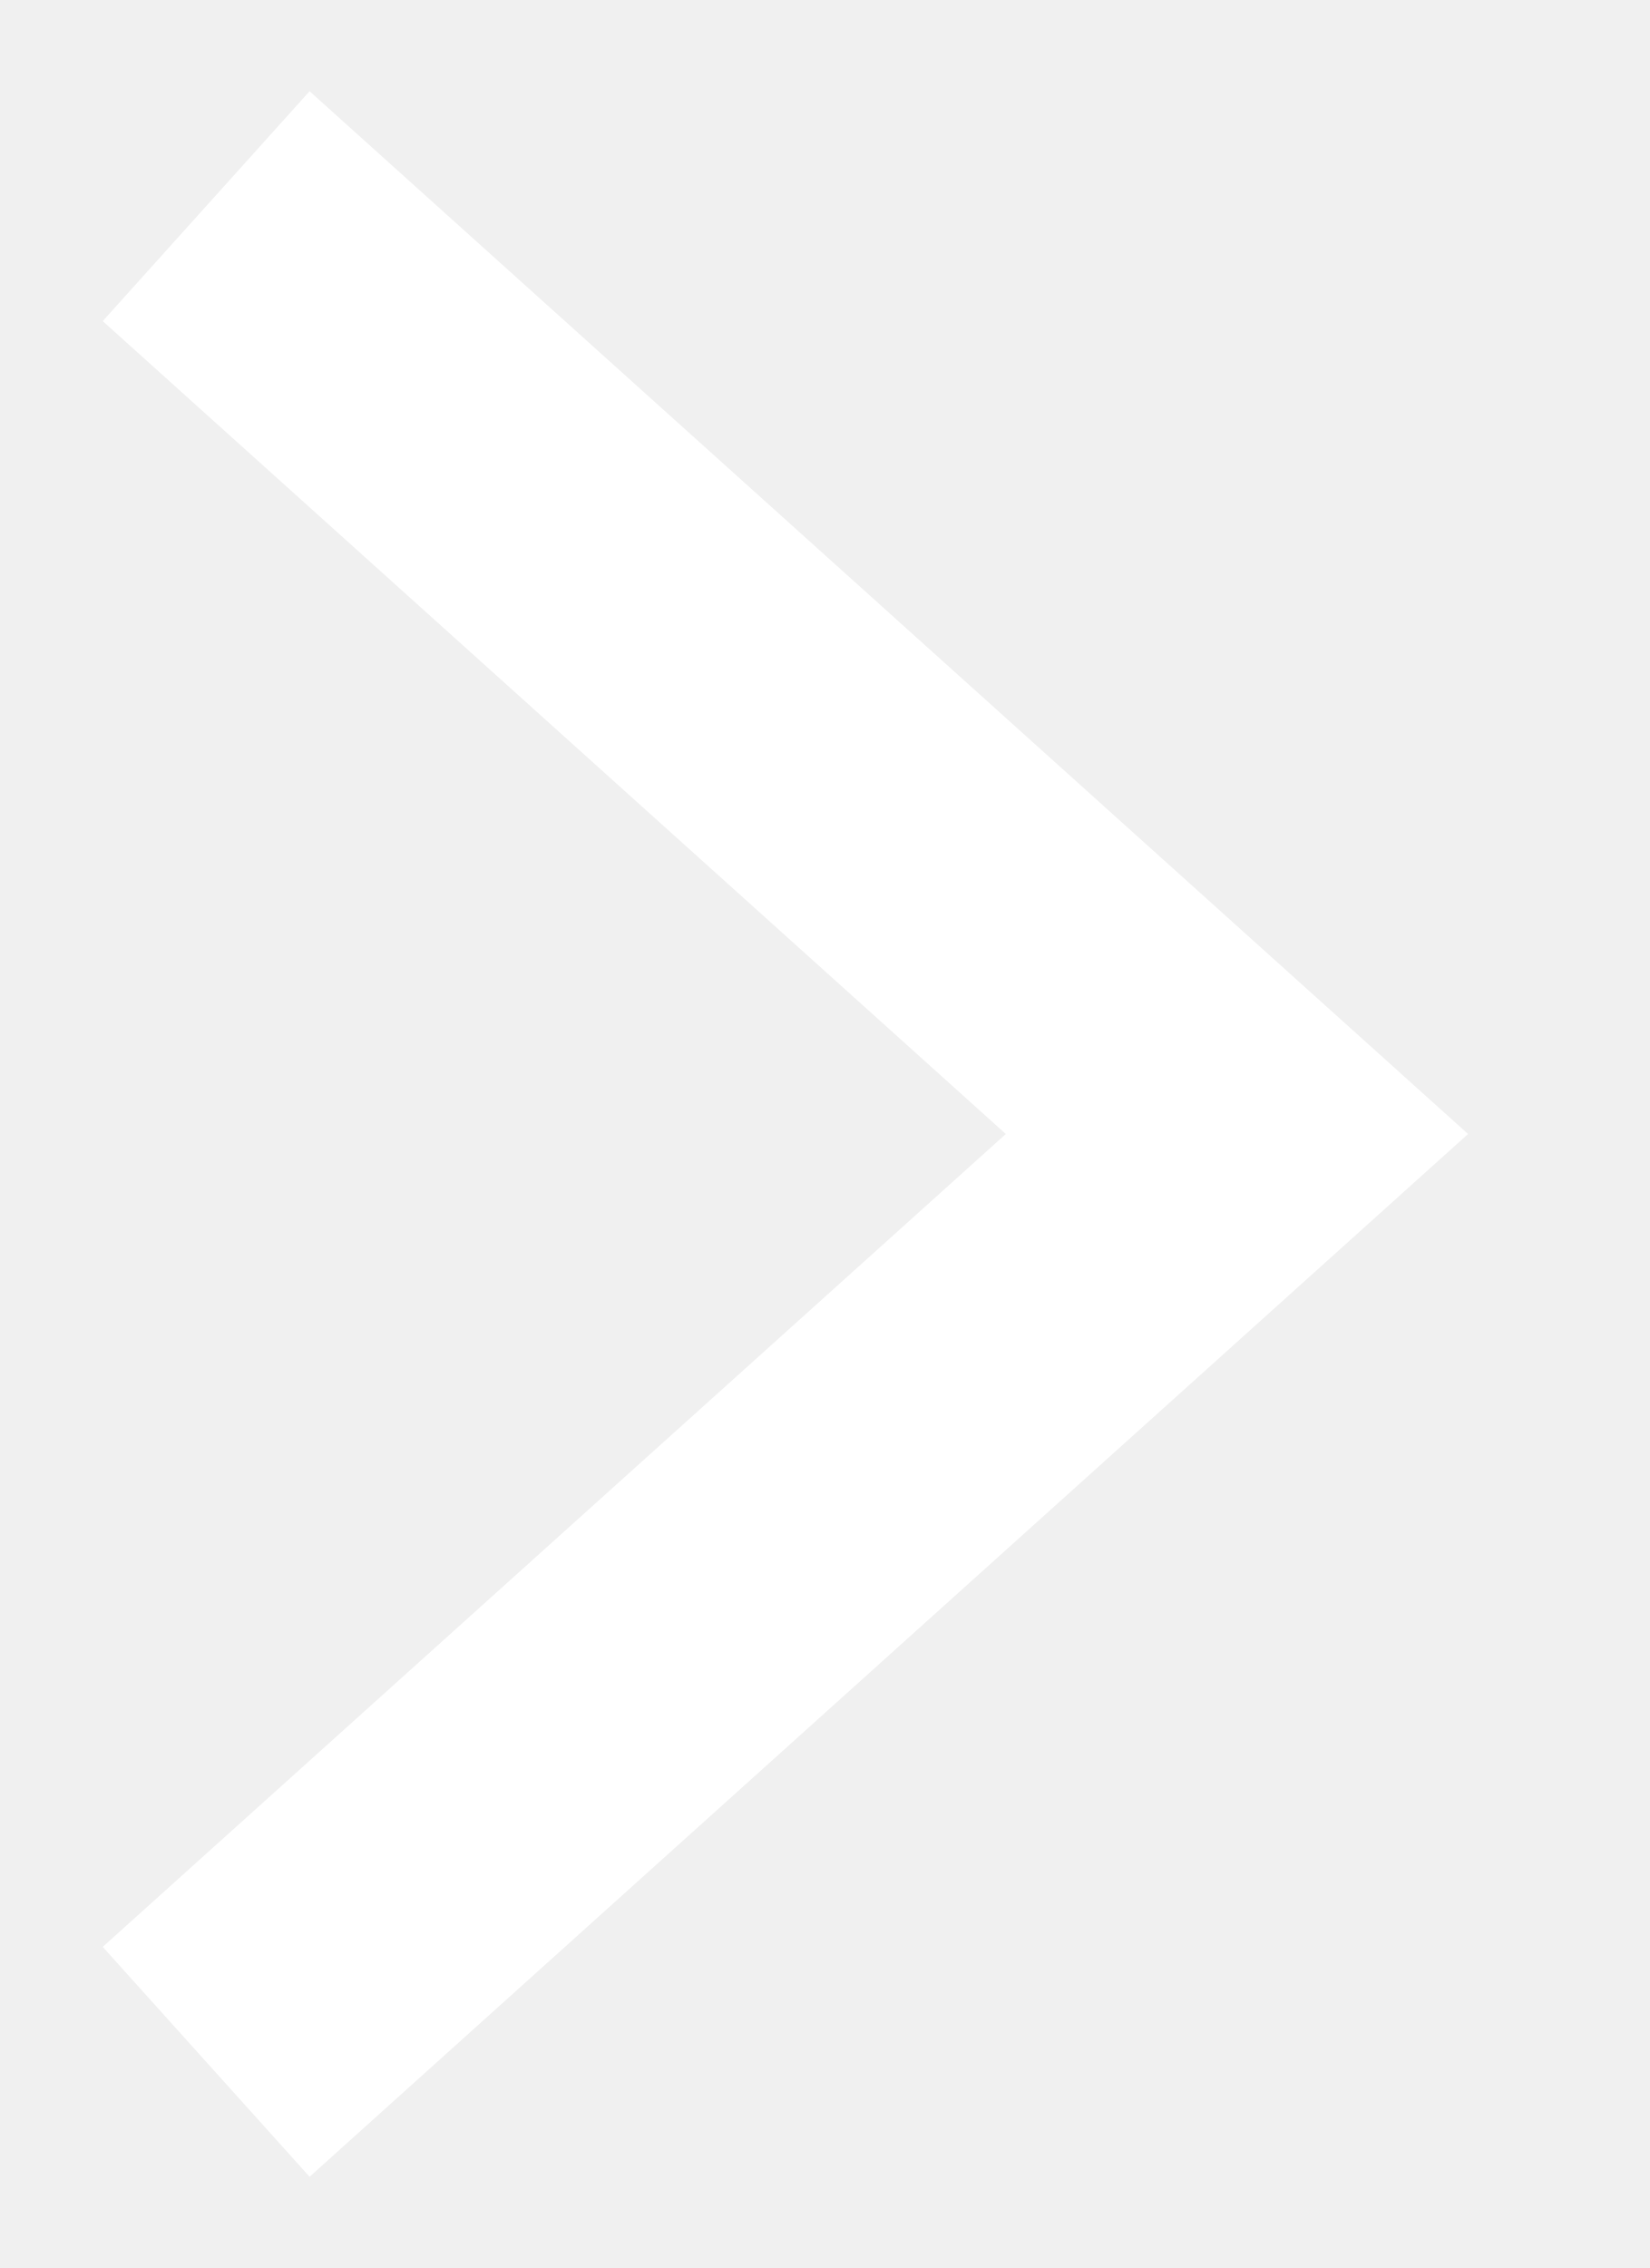
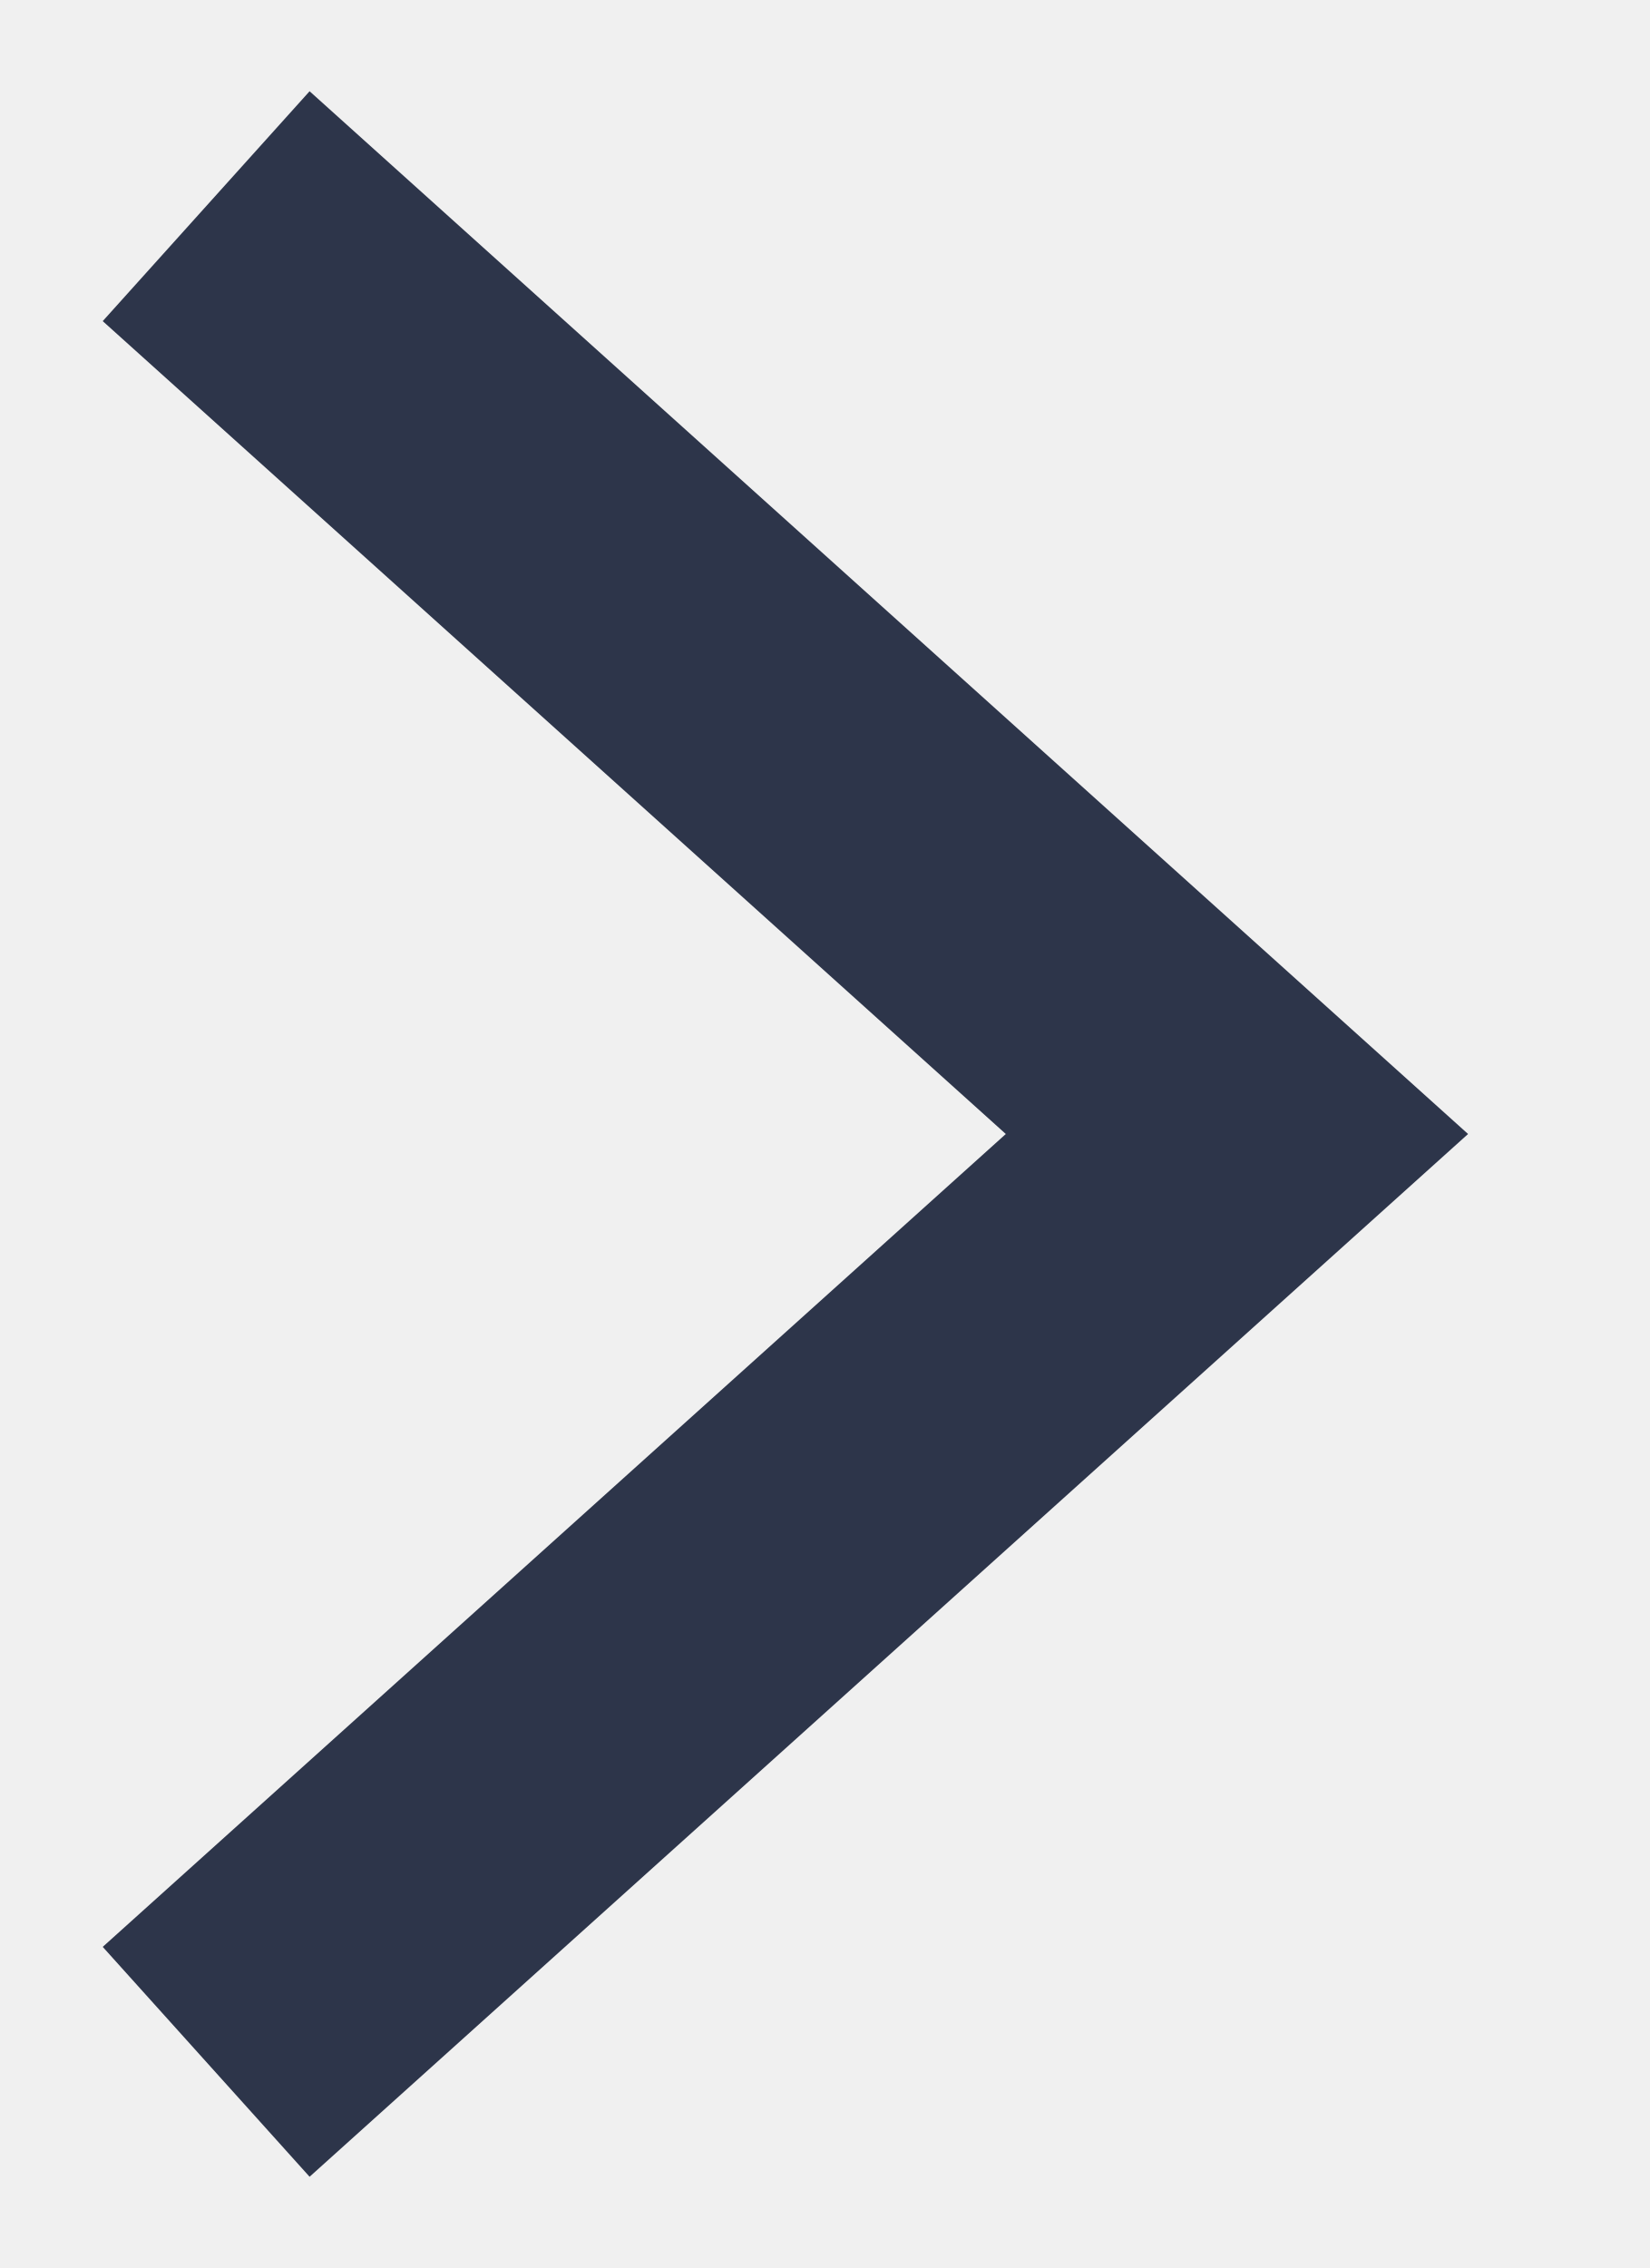
<svg xmlns="http://www.w3.org/2000/svg" width="8" height="11" viewBox="0 0 8 11" fill="none">
-   <path d="M1 10L6 5.5L1 1" stroke="#fff" stroke-width="1.5" />
+   <path d="M1 10L6 5.5L1 1" stroke="#2d354a" stroke-width="1.5" />
</svg>
